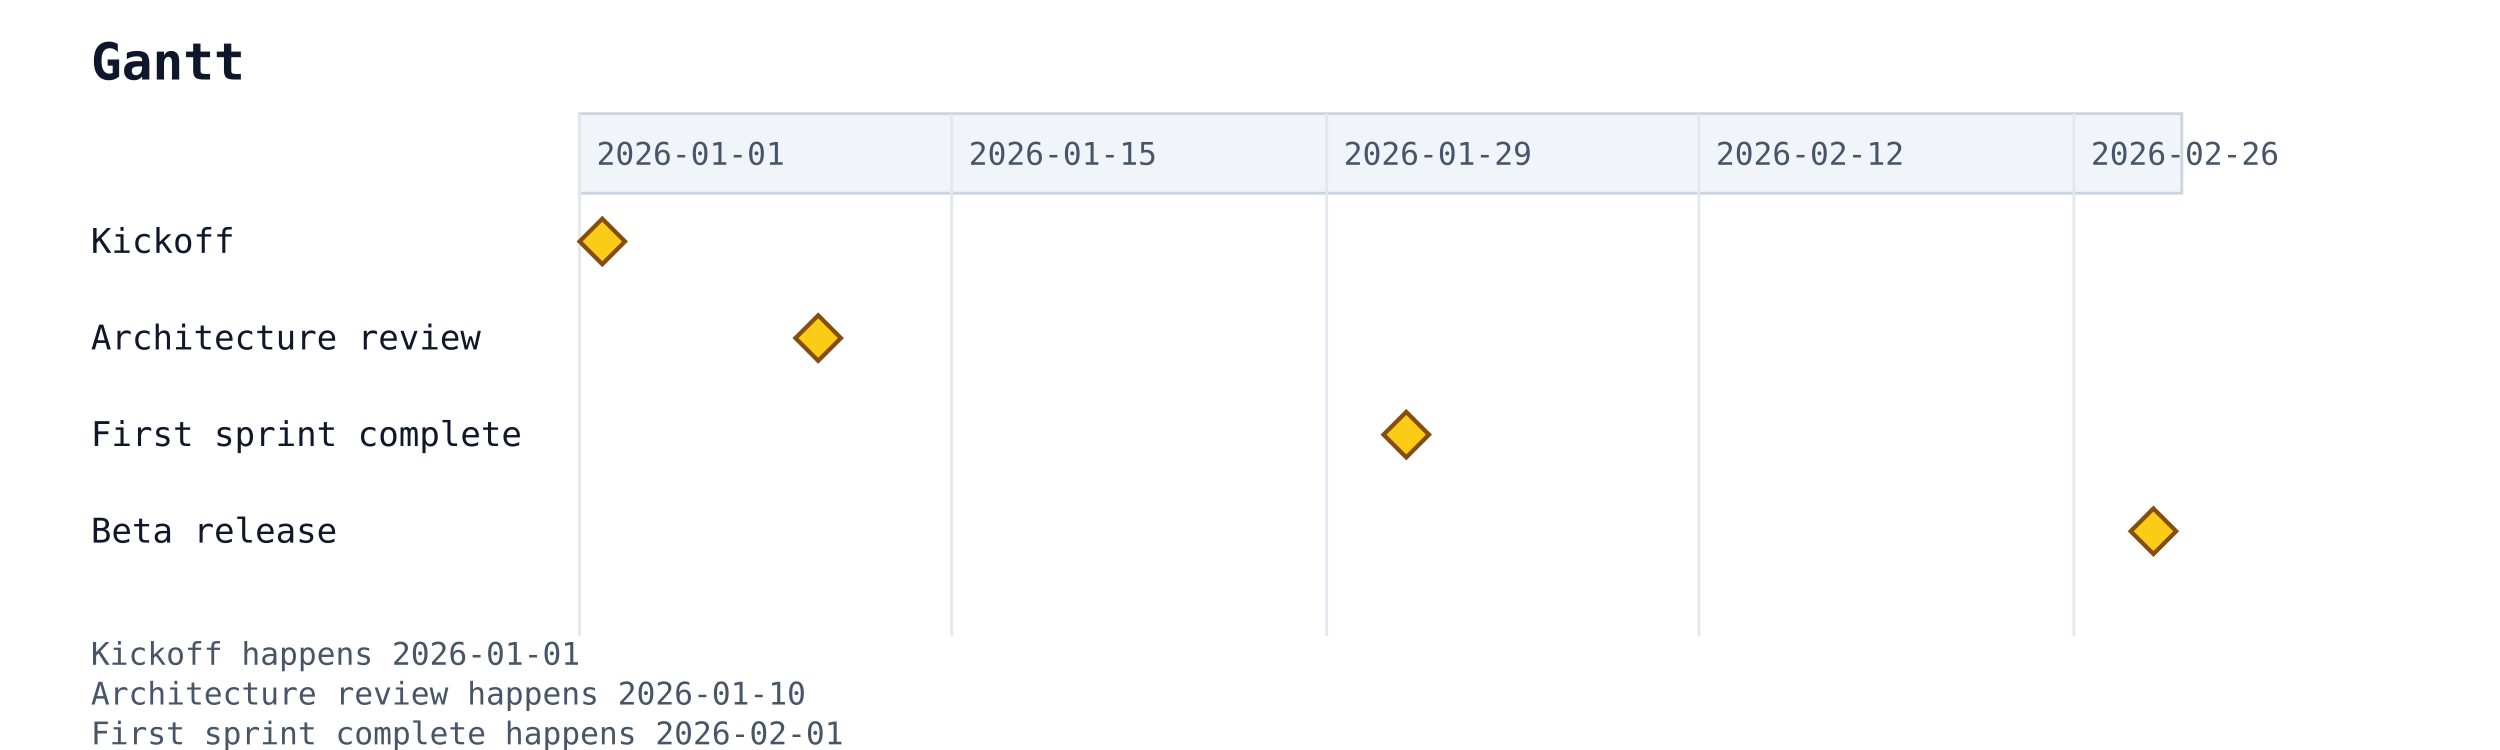
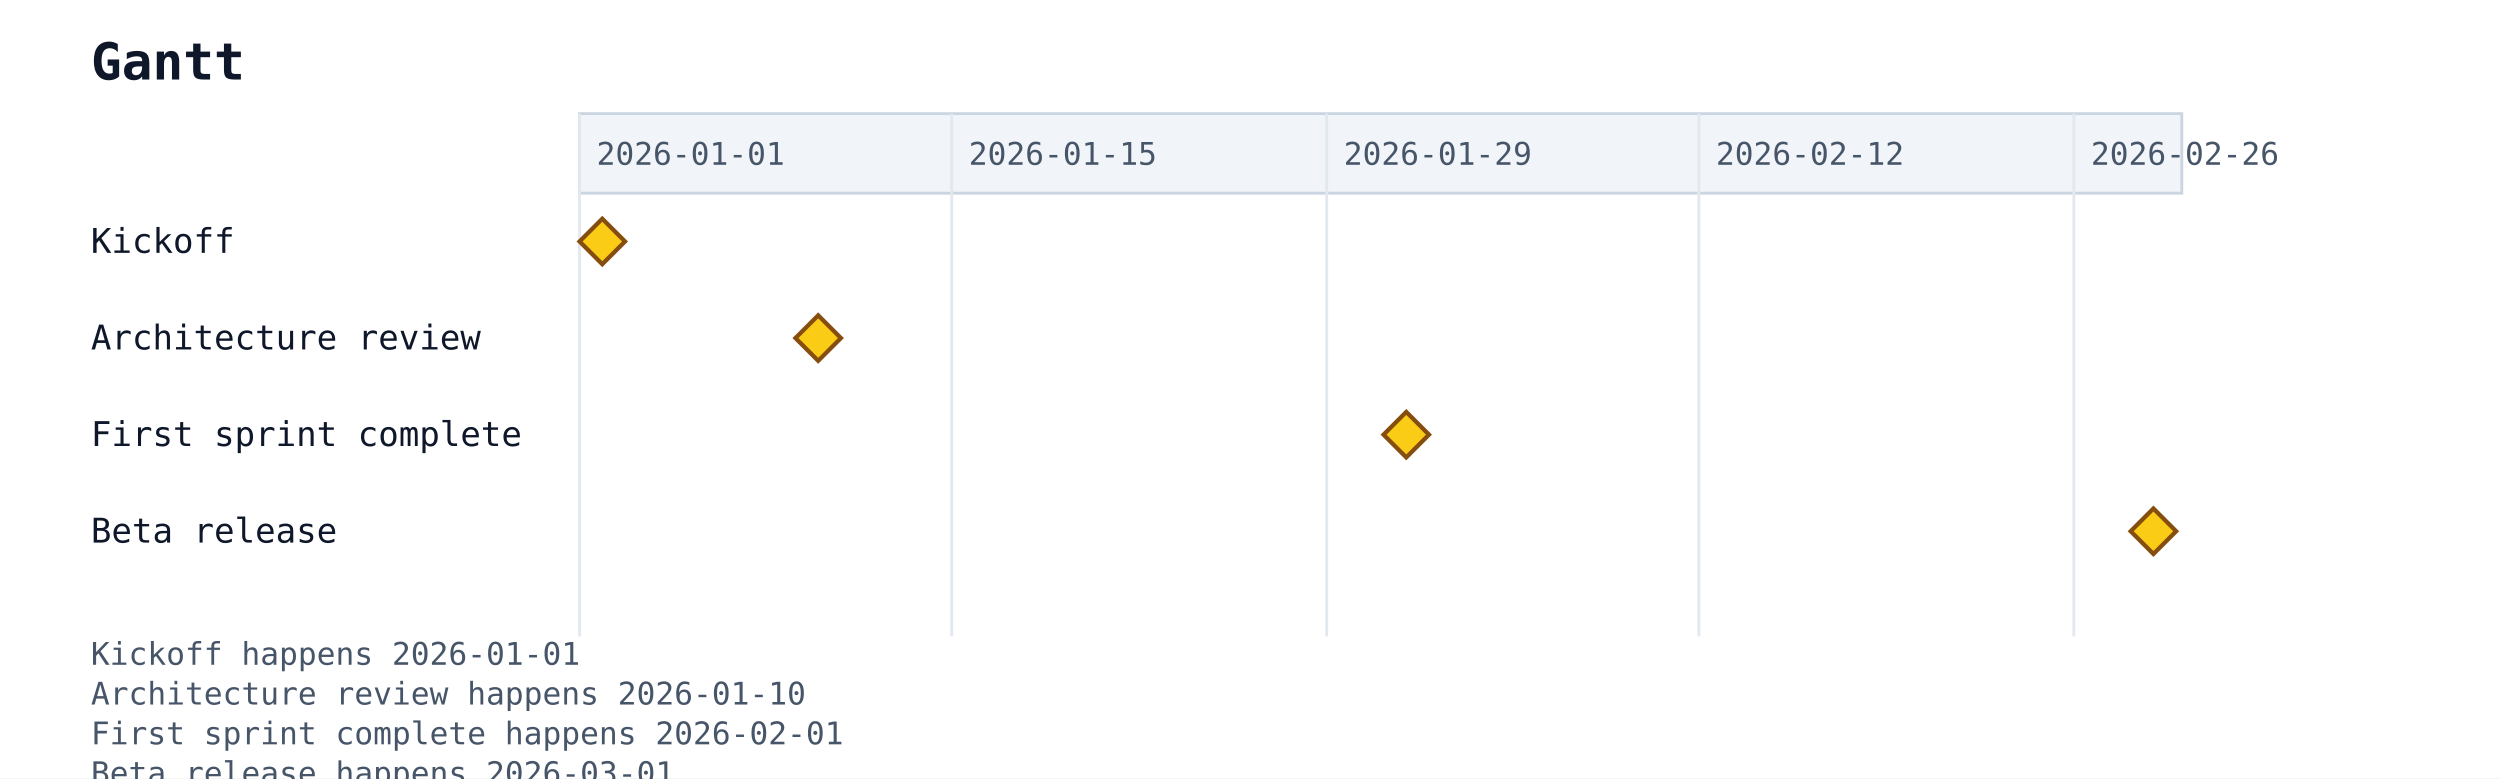
- <svg xmlns="http://www.w3.org/2000/svg" width="880" height="264" viewBox="0 0 880 264">
+ <svg xmlns="http://www.w3.org/2000/svg" width="880" height="274" viewBox="0 0 880 274">
  <rect width="100%" height="100%" fill="white" />
  <text x="32" y="28" font-family="monospace" font-size="18" font-weight="600" fill="#0f172a">Gantt</text>
  <rect x="204" y="40" width="564" height="28" fill="#f1f5f9" stroke="#cbd5e1" stroke-width="1" />
  <line x1="204" y1="40" x2="204" y2="224" stroke="#e2e8f0" stroke-width="1" />
  <text class="gantt-scale-tick" data-gantt-tick-day="2026-01-01" x="210" y="58" font-family="monospace" font-size="11" fill="#475569">2026-01-01</text>
  <line x1="335" y1="40" x2="335" y2="224" stroke="#e2e8f0" stroke-width="1" />
  <text class="gantt-scale-tick" data-gantt-tick-day="2026-01-15" x="341" y="58" font-family="monospace" font-size="11" fill="#475569">2026-01-15</text>
  <line x1="467" y1="40" x2="467" y2="224" stroke="#e2e8f0" stroke-width="1" />
  <text class="gantt-scale-tick" data-gantt-tick-day="2026-01-29" x="473" y="58" font-family="monospace" font-size="11" fill="#475569">2026-01-29</text>
  <line x1="598" y1="40" x2="598" y2="224" stroke="#e2e8f0" stroke-width="1" />
  <text class="gantt-scale-tick" data-gantt-tick-day="2026-02-12" x="604" y="58" font-family="monospace" font-size="11" fill="#475569">2026-02-12</text>
  <line x1="730" y1="40" x2="730" y2="224" stroke="#e2e8f0" stroke-width="1" />
  <text class="gantt-scale-tick" data-gantt-tick-day="2026-02-26" x="736" y="58" font-family="monospace" font-size="11" fill="#475569">2026-02-26</text>
  <text x="32" y="89" font-family="monospace" font-size="12" fill="#0f172a">Kickoff</text>
  <polygon class="gantt-milestone" points="212,77 220,85 212,93 204,85" fill="#facc15" stroke="#854d0e" stroke-width="1.5" />
  <text x="32" y="123" font-family="monospace" font-size="12" fill="#0f172a">Architecture review</text>
  <polygon class="gantt-milestone" points="288,111 296,119 288,127 280,119" fill="#facc15" stroke="#854d0e" stroke-width="1.5" />
  <text x="32" y="157" font-family="monospace" font-size="12" fill="#0f172a">First sprint complete</text>
  <polygon class="gantt-milestone" points="495,145 503,153 495,161 487,153" fill="#facc15" stroke="#854d0e" stroke-width="1.5" />
  <text x="32" y="191" font-family="monospace" font-size="12" fill="#0f172a">Beta release</text>
  <polygon class="gantt-milestone" points="758,179 766,187 758,195 750,187" fill="#facc15" stroke="#854d0e" stroke-width="1.5" />
  <defs>
    <marker id="gantt-arrow" viewBox="0 0 10 10" refX="9" refY="5" markerWidth="8" markerHeight="8" orient="auto-start-reverse">
      <path d="M0,0 L10,5 L0,10 z" fill="#64748b" />
    </marker>
  </defs>
  <text x="32" y="234" font-family="monospace" font-size="11" fill="#475569">Kickoff happens 2026-01-01</text>
  <text x="32" y="248" font-family="monospace" font-size="11" fill="#475569">Architecture review happens 2026-01-10</text>
  <text x="32" y="262" font-family="monospace" font-size="11" fill="#475569">First sprint complete happens 2026-02-01</text>
  <text x="32" y="276" font-family="monospace" font-size="11" fill="#475569">Beta release happens 2026-03-01</text>
</svg>
